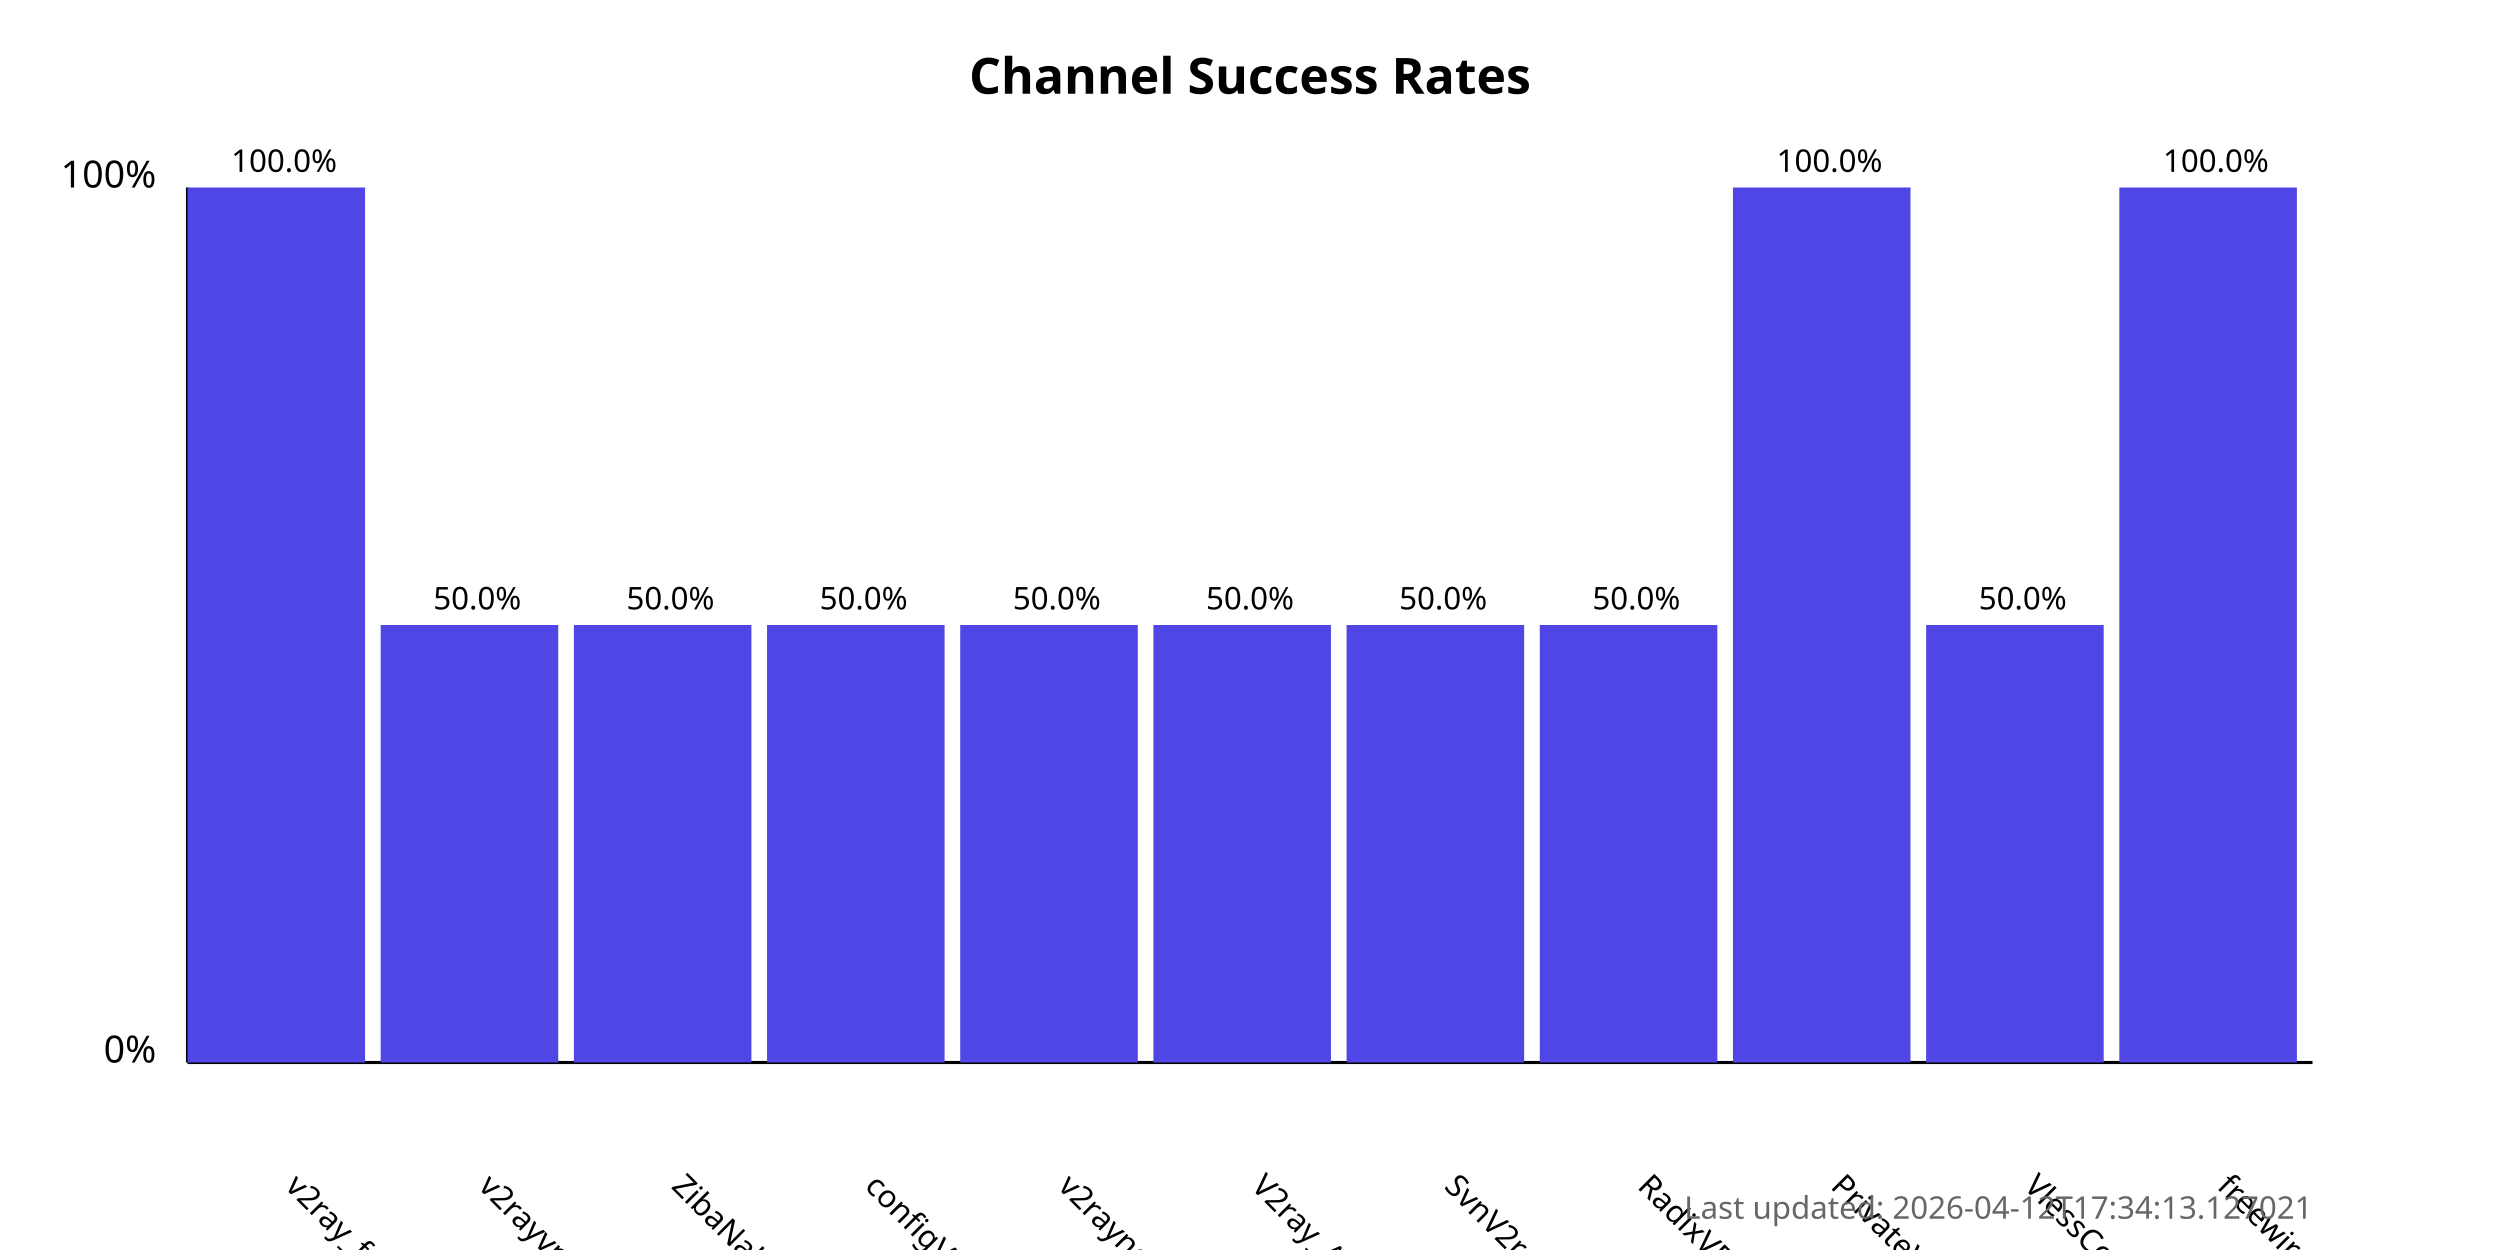
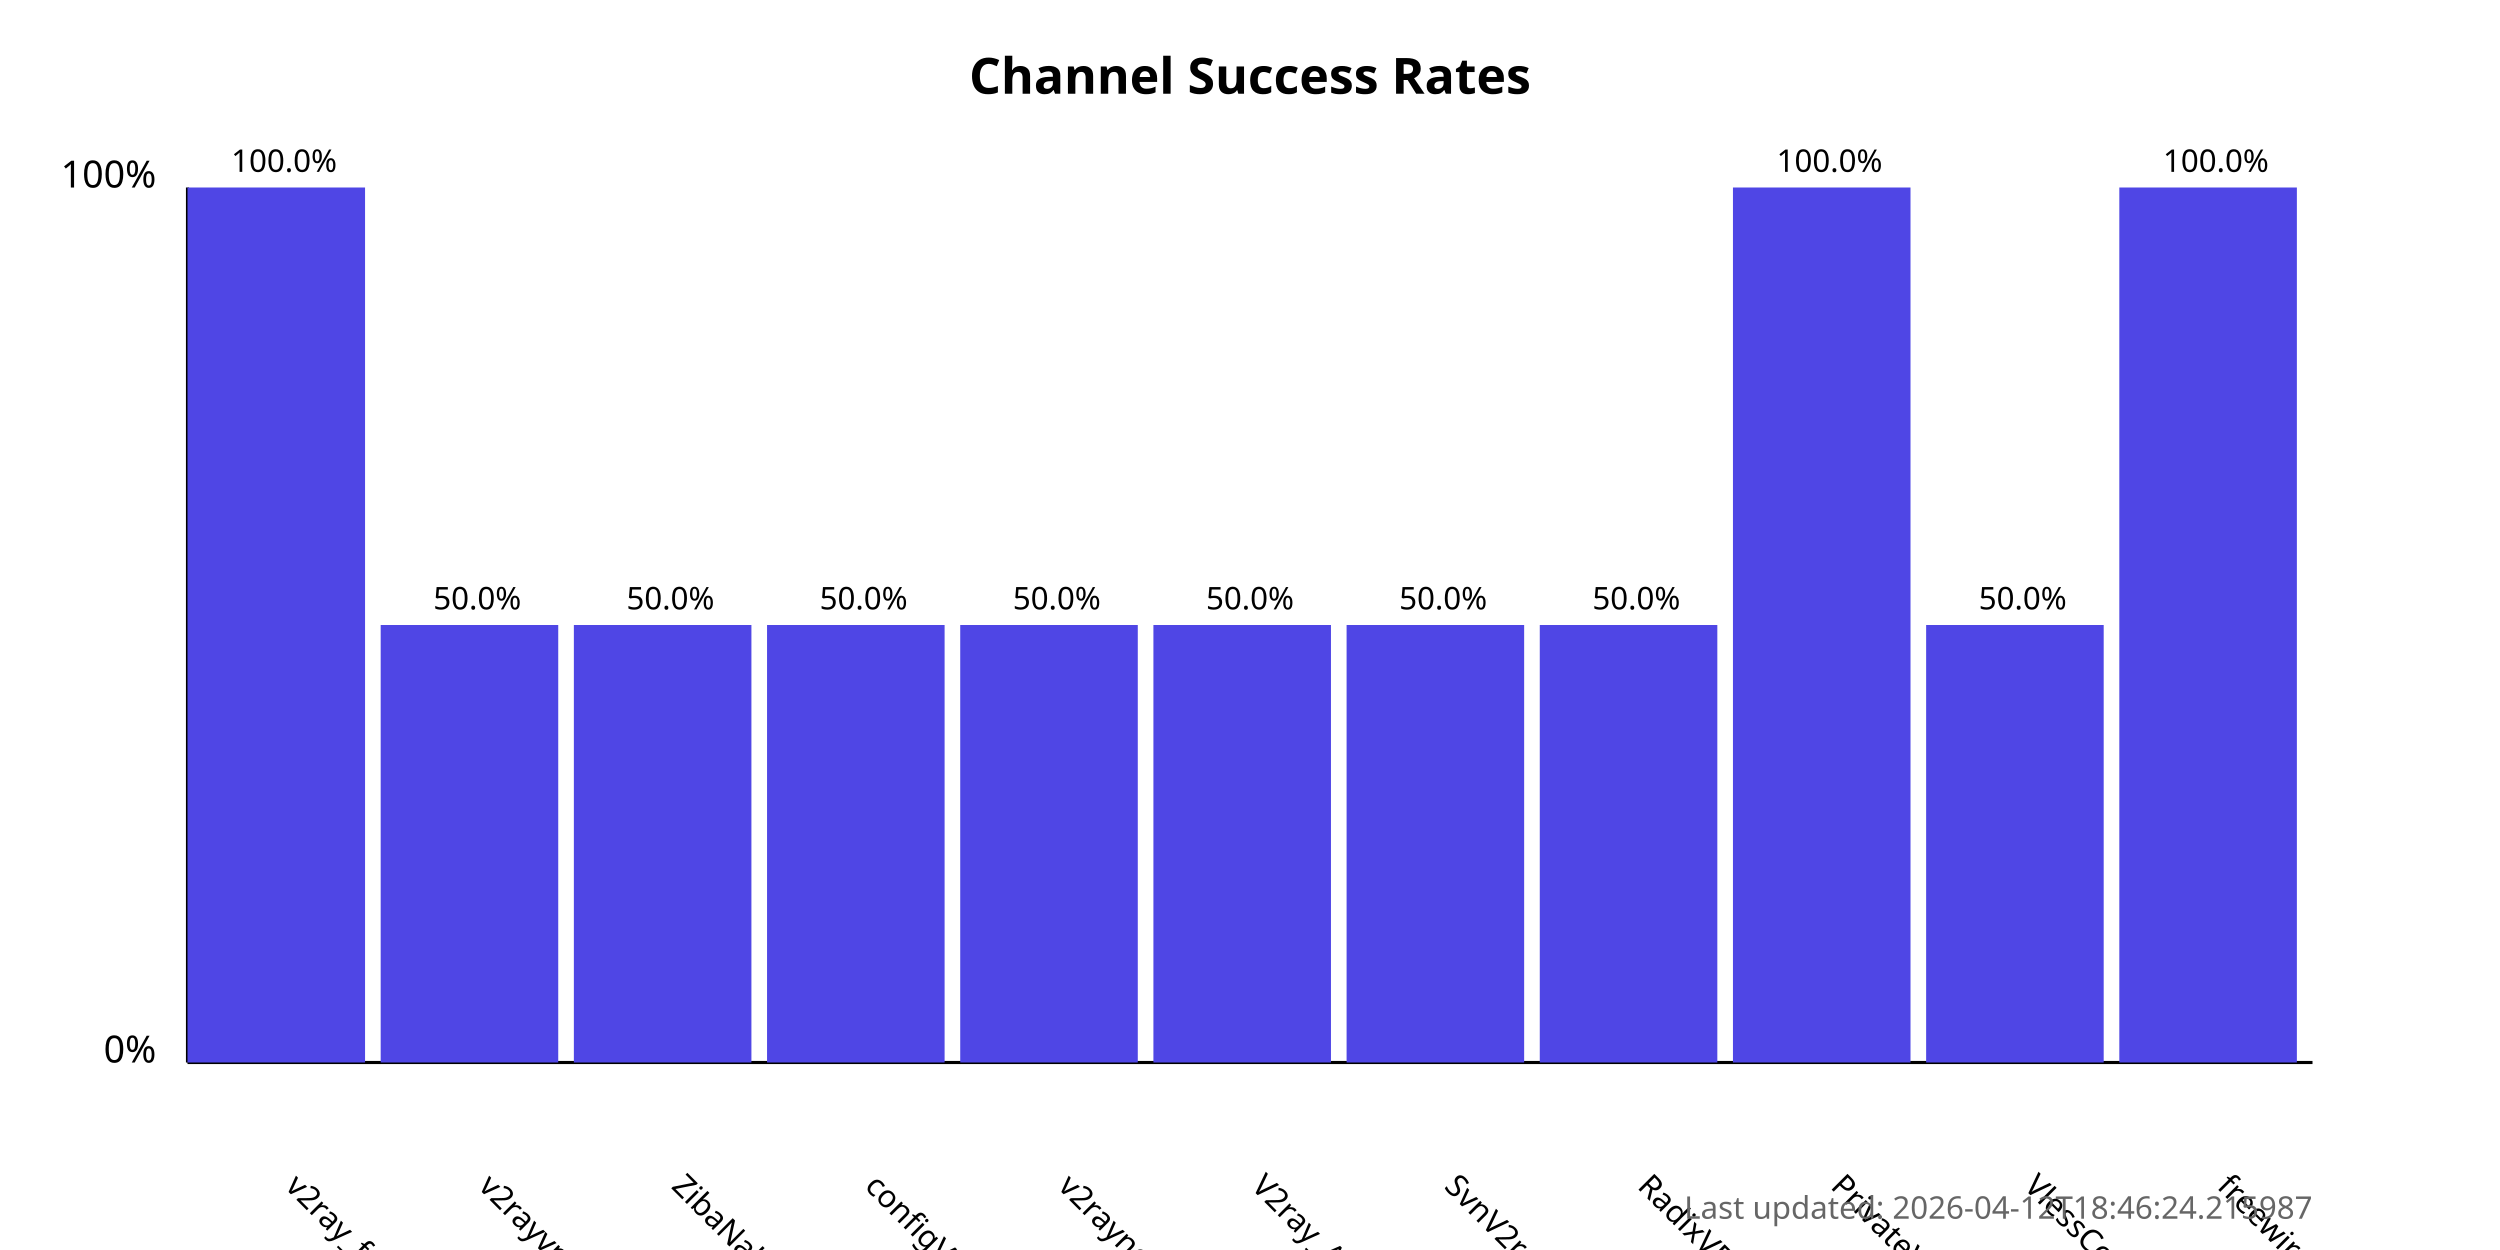
<svg xmlns="http://www.w3.org/2000/svg" width="800" height="400">
  <style>
            .chart-title { font: bold 16px sans-serif; }
            .axis-label { font: 12px sans-serif; }
            .tick-label { font: 10px sans-serif; }
            .bar { fill: #4f46e5; }
            .bar:hover { fill: #6366f1; }
            .timestamp { font: 10px sans-serif; fill: #666; }
        </style>
  <text x="400.0" y="30" text-anchor="middle" class="chart-title">
            Channel Success Rates
        </text>
  <line x1="60" y1="340" x2="60" y2="60" stroke="black" stroke-width="1" />
  <line x1="60" y1="340" x2="740" y2="340" stroke="black" stroke-width="1" />
  <text x="50" y="340" text-anchor="end" class="axis-label">0%</text>
  <text x="50" y="60" text-anchor="end" class="axis-label">100%</text>
  <g>
    <rect x="60" y="60.0" width="56.818" height="280.0" class="bar" />
    <text x="90.909" y="380" transform="rotate(45, 90.90909, 380)" text-anchor="start" class="tick-label">
                v2ray_free_conf
            </text>
    <text x="90.909" y="55.0" text-anchor="middle" class="tick-label">
                100.0%
            </text>
  </g>
  <g>
    <rect x="121.818" y="200.0" width="56.818" height="140.0" class="bar" />
    <text x="152.727" y="380" transform="rotate(45, 152.7273, 380)" text-anchor="start" class="tick-label">
                v2rayvpno
            </text>
    <text x="152.727" y="195.0" text-anchor="middle" class="tick-label">
                50.0%
            </text>
  </g>
  <g>
    <rect x="183.636" y="200.0" width="56.818" height="140.0" class="bar" />
    <text x="214.545" y="380" transform="rotate(45, 214.5455, 380)" text-anchor="start" class="tick-label">
                ZibaNabz
            </text>
    <text x="214.545" y="195.0" text-anchor="middle" class="tick-label">
                50.0%
            </text>
  </g>
  <g>
    <rect x="245.455" y="200.0" width="56.818" height="140.0" class="bar" />
    <text x="276.364" y="380" transform="rotate(45, 276.3636, 380)" text-anchor="start" class="tick-label">
                configV2rayForFree
            </text>
    <text x="276.364" y="195.0" text-anchor="middle" class="tick-label">
                50.0%
            </text>
  </g>
  <g>
    <rect x="307.273" y="200.0" width="56.818" height="140.0" class="bar" />
    <text x="338.182" y="380" transform="rotate(45, 338.1818, 380)" text-anchor="start" class="tick-label">
                v2rayngvpn
            </text>
    <text x="338.182" y="195.0" text-anchor="middle" class="tick-label">
                50.0%
            </text>
  </g>
  <g>
    <rect x="369.091" y="200.0" width="56.818" height="140.0" class="bar" />
    <text x="400.0" y="380" transform="rotate(45, 400.0, 380)" text-anchor="start" class="tick-label">
                V2ray_Alpha
            </text>
    <text x="400.0" y="195.0" text-anchor="middle" class="tick-label">
                50.0%
            </text>
  </g>
  <g>
    <rect x="430.909" y="200.0" width="56.818" height="140.0" class="bar" />
    <text x="461.818" y="380" transform="rotate(45, 461.8182, 380)" text-anchor="start" class="tick-label">
                SvnV2ray
            </text>
    <text x="461.818" y="195.0" text-anchor="middle" class="tick-label">
                50.0%
            </text>
  </g>
  <g>
    <rect x="492.727" y="200.0" width="56.818" height="140.0" class="bar" />
    <text x="523.636" y="380" transform="rotate(45, 523.6364, 380)" text-anchor="start" class="tick-label">
                RadixVPN
            </text>
    <text x="523.636" y="195.0" text-anchor="middle" class="tick-label">
                50.0%
            </text>
  </g>
  <g>
    <rect x="554.545" y="60.0" width="56.818" height="280.0" class="bar" />
    <text x="585.455" y="380" transform="rotate(45, 585.4545, 380)" text-anchor="start" class="tick-label">
                PrivateVPNs
            </text>
    <text x="585.455" y="55.0" text-anchor="middle" class="tick-label">
                100.0%
            </text>
  </g>
  <g>
    <rect x="616.364" y="200.0" width="56.818" height="140.0" class="bar" />
    <text x="647.273" y="380" transform="rotate(45, 647.2727, 380)" text-anchor="start" class="tick-label">
                VlessConfig
            </text>
    <text x="647.273" y="195.0" text-anchor="middle" class="tick-label">
                50.0%
            </text>
  </g>
  <g>
    <rect x="678.182" y="60.0" width="56.818" height="280.0" class="bar" />
    <text x="709.091" y="380" transform="rotate(45, 709.0909, 380)" text-anchor="start" class="tick-label">
                freewireguard
            </text>
    <text x="709.091" y="55.0" text-anchor="middle" class="tick-label">
                100.0%
            </text>
  </g>
  <text x="740" y="390" text-anchor="end" class="timestamp">
-             Last updated: 2026-04-12T17:34:13.127021
+             Last updated: 2026-04-12T18:46:24.215987
        </text>
</svg>
